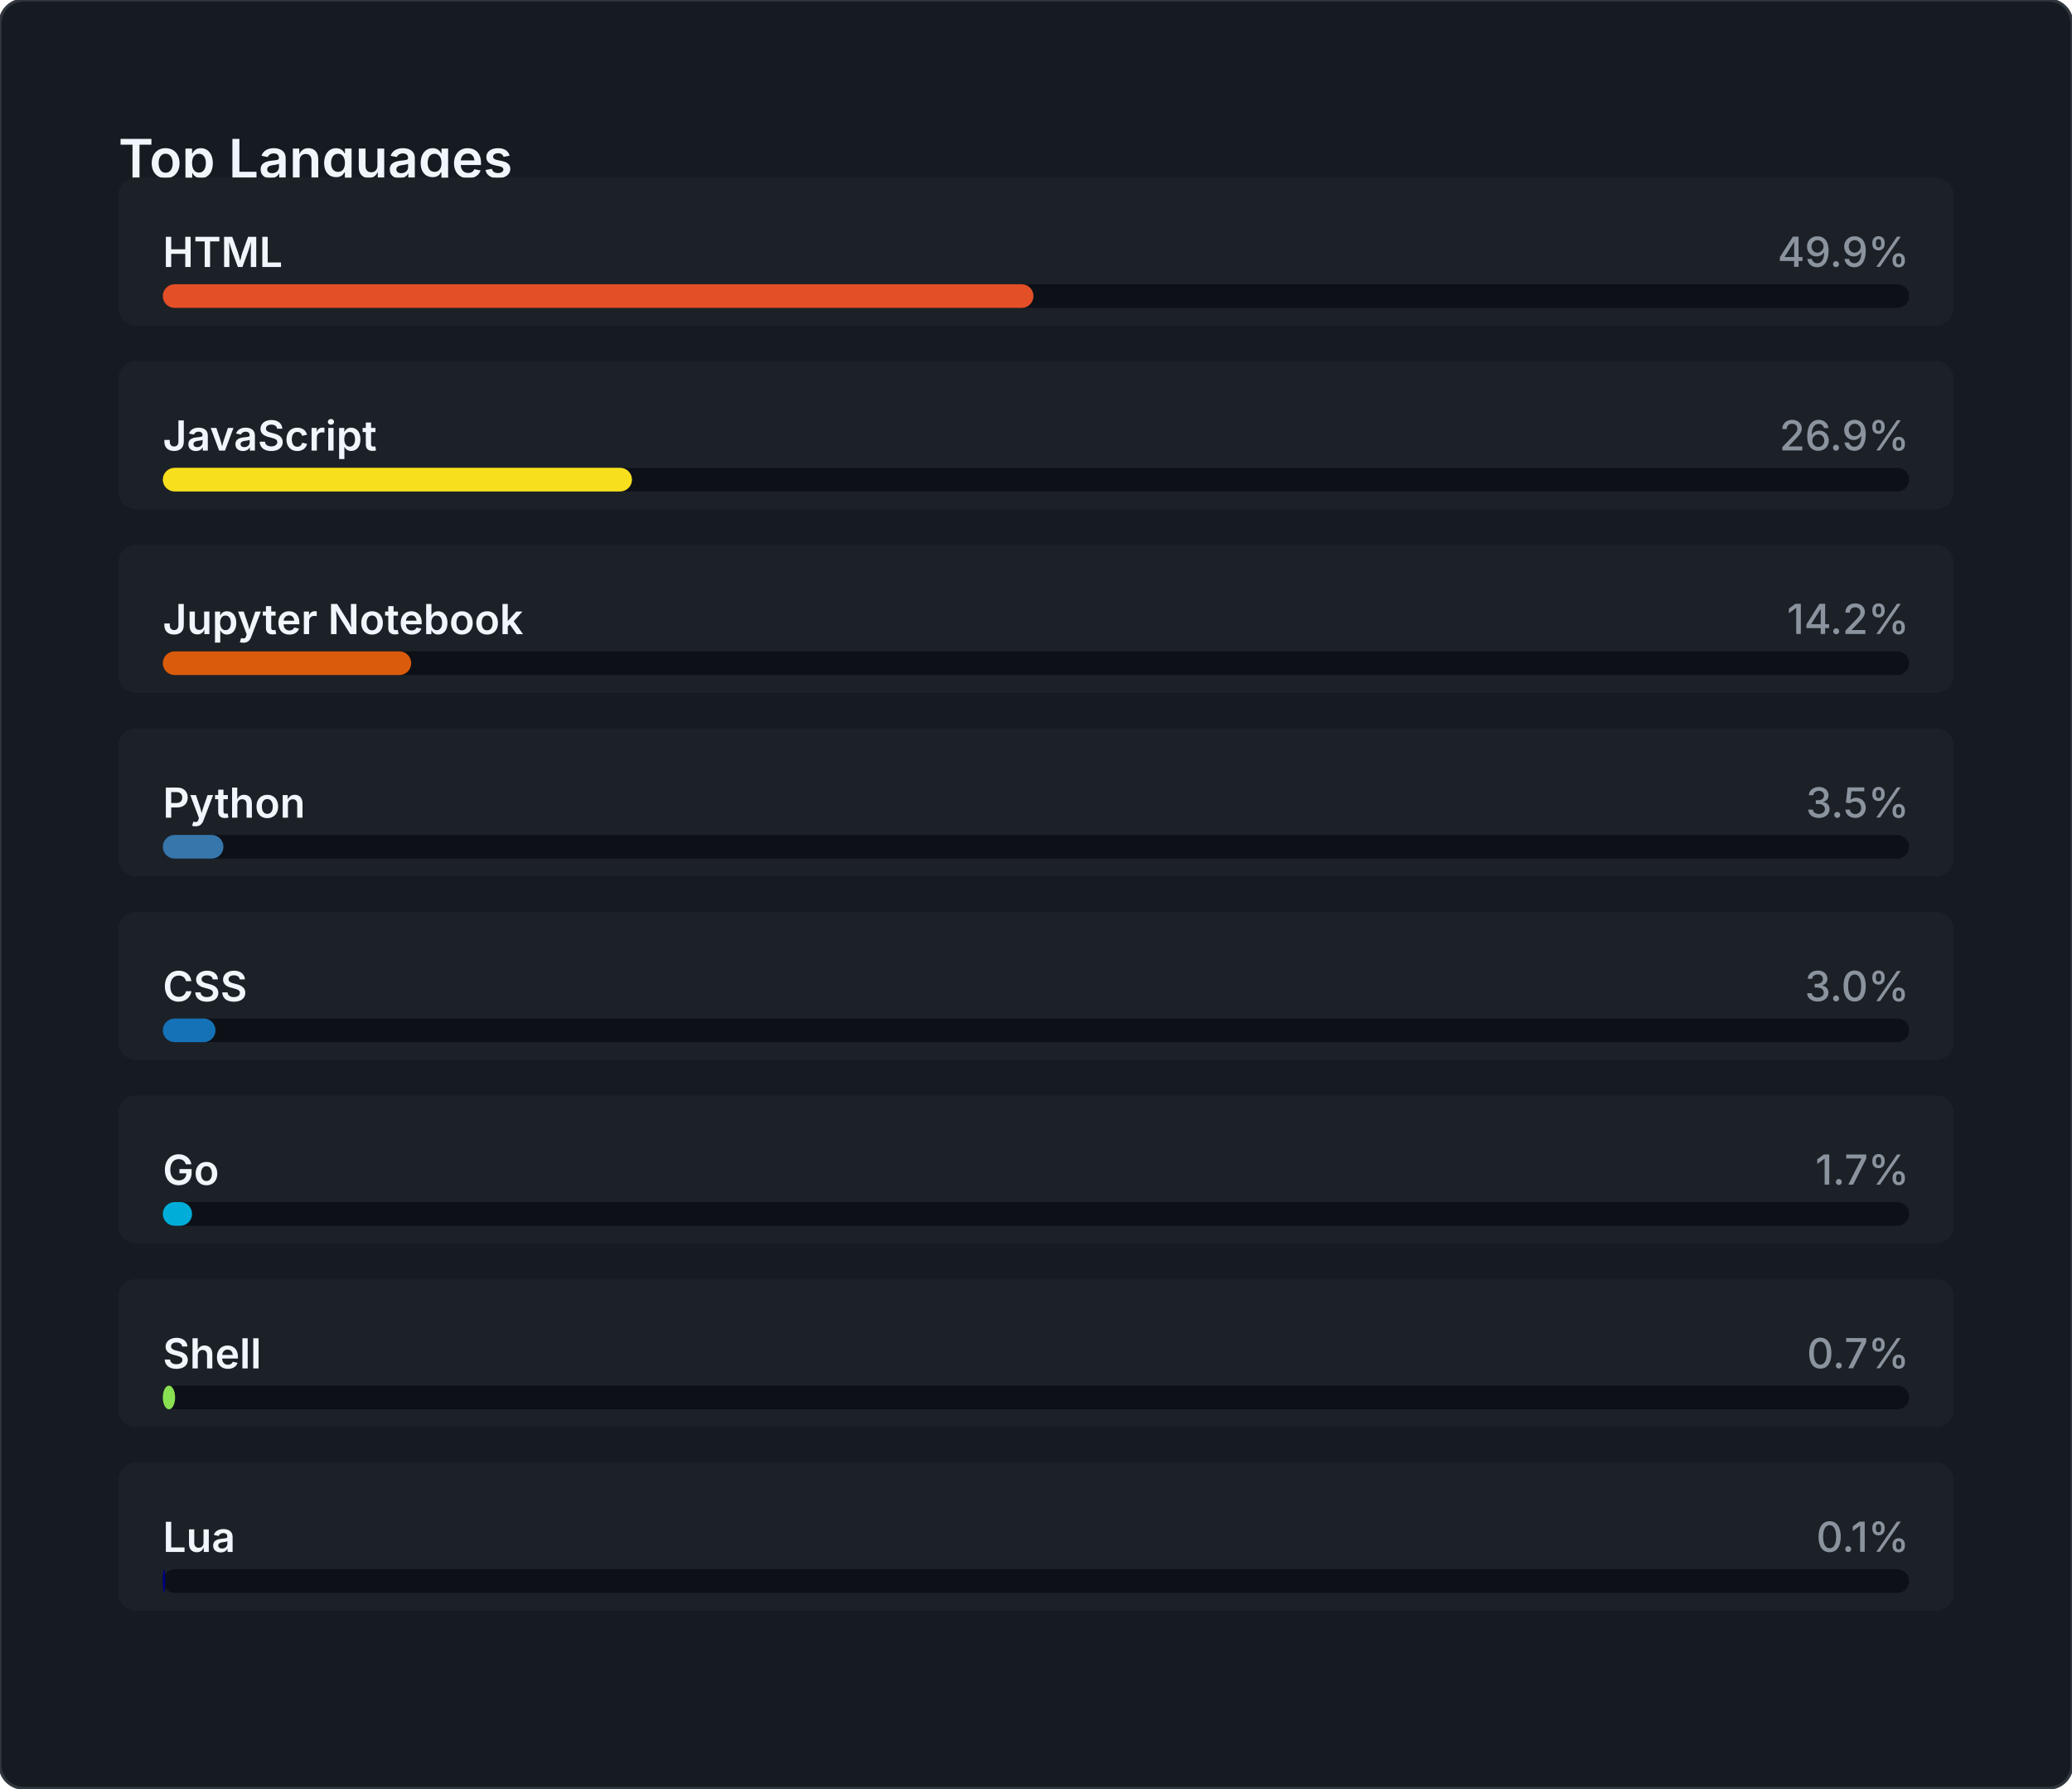
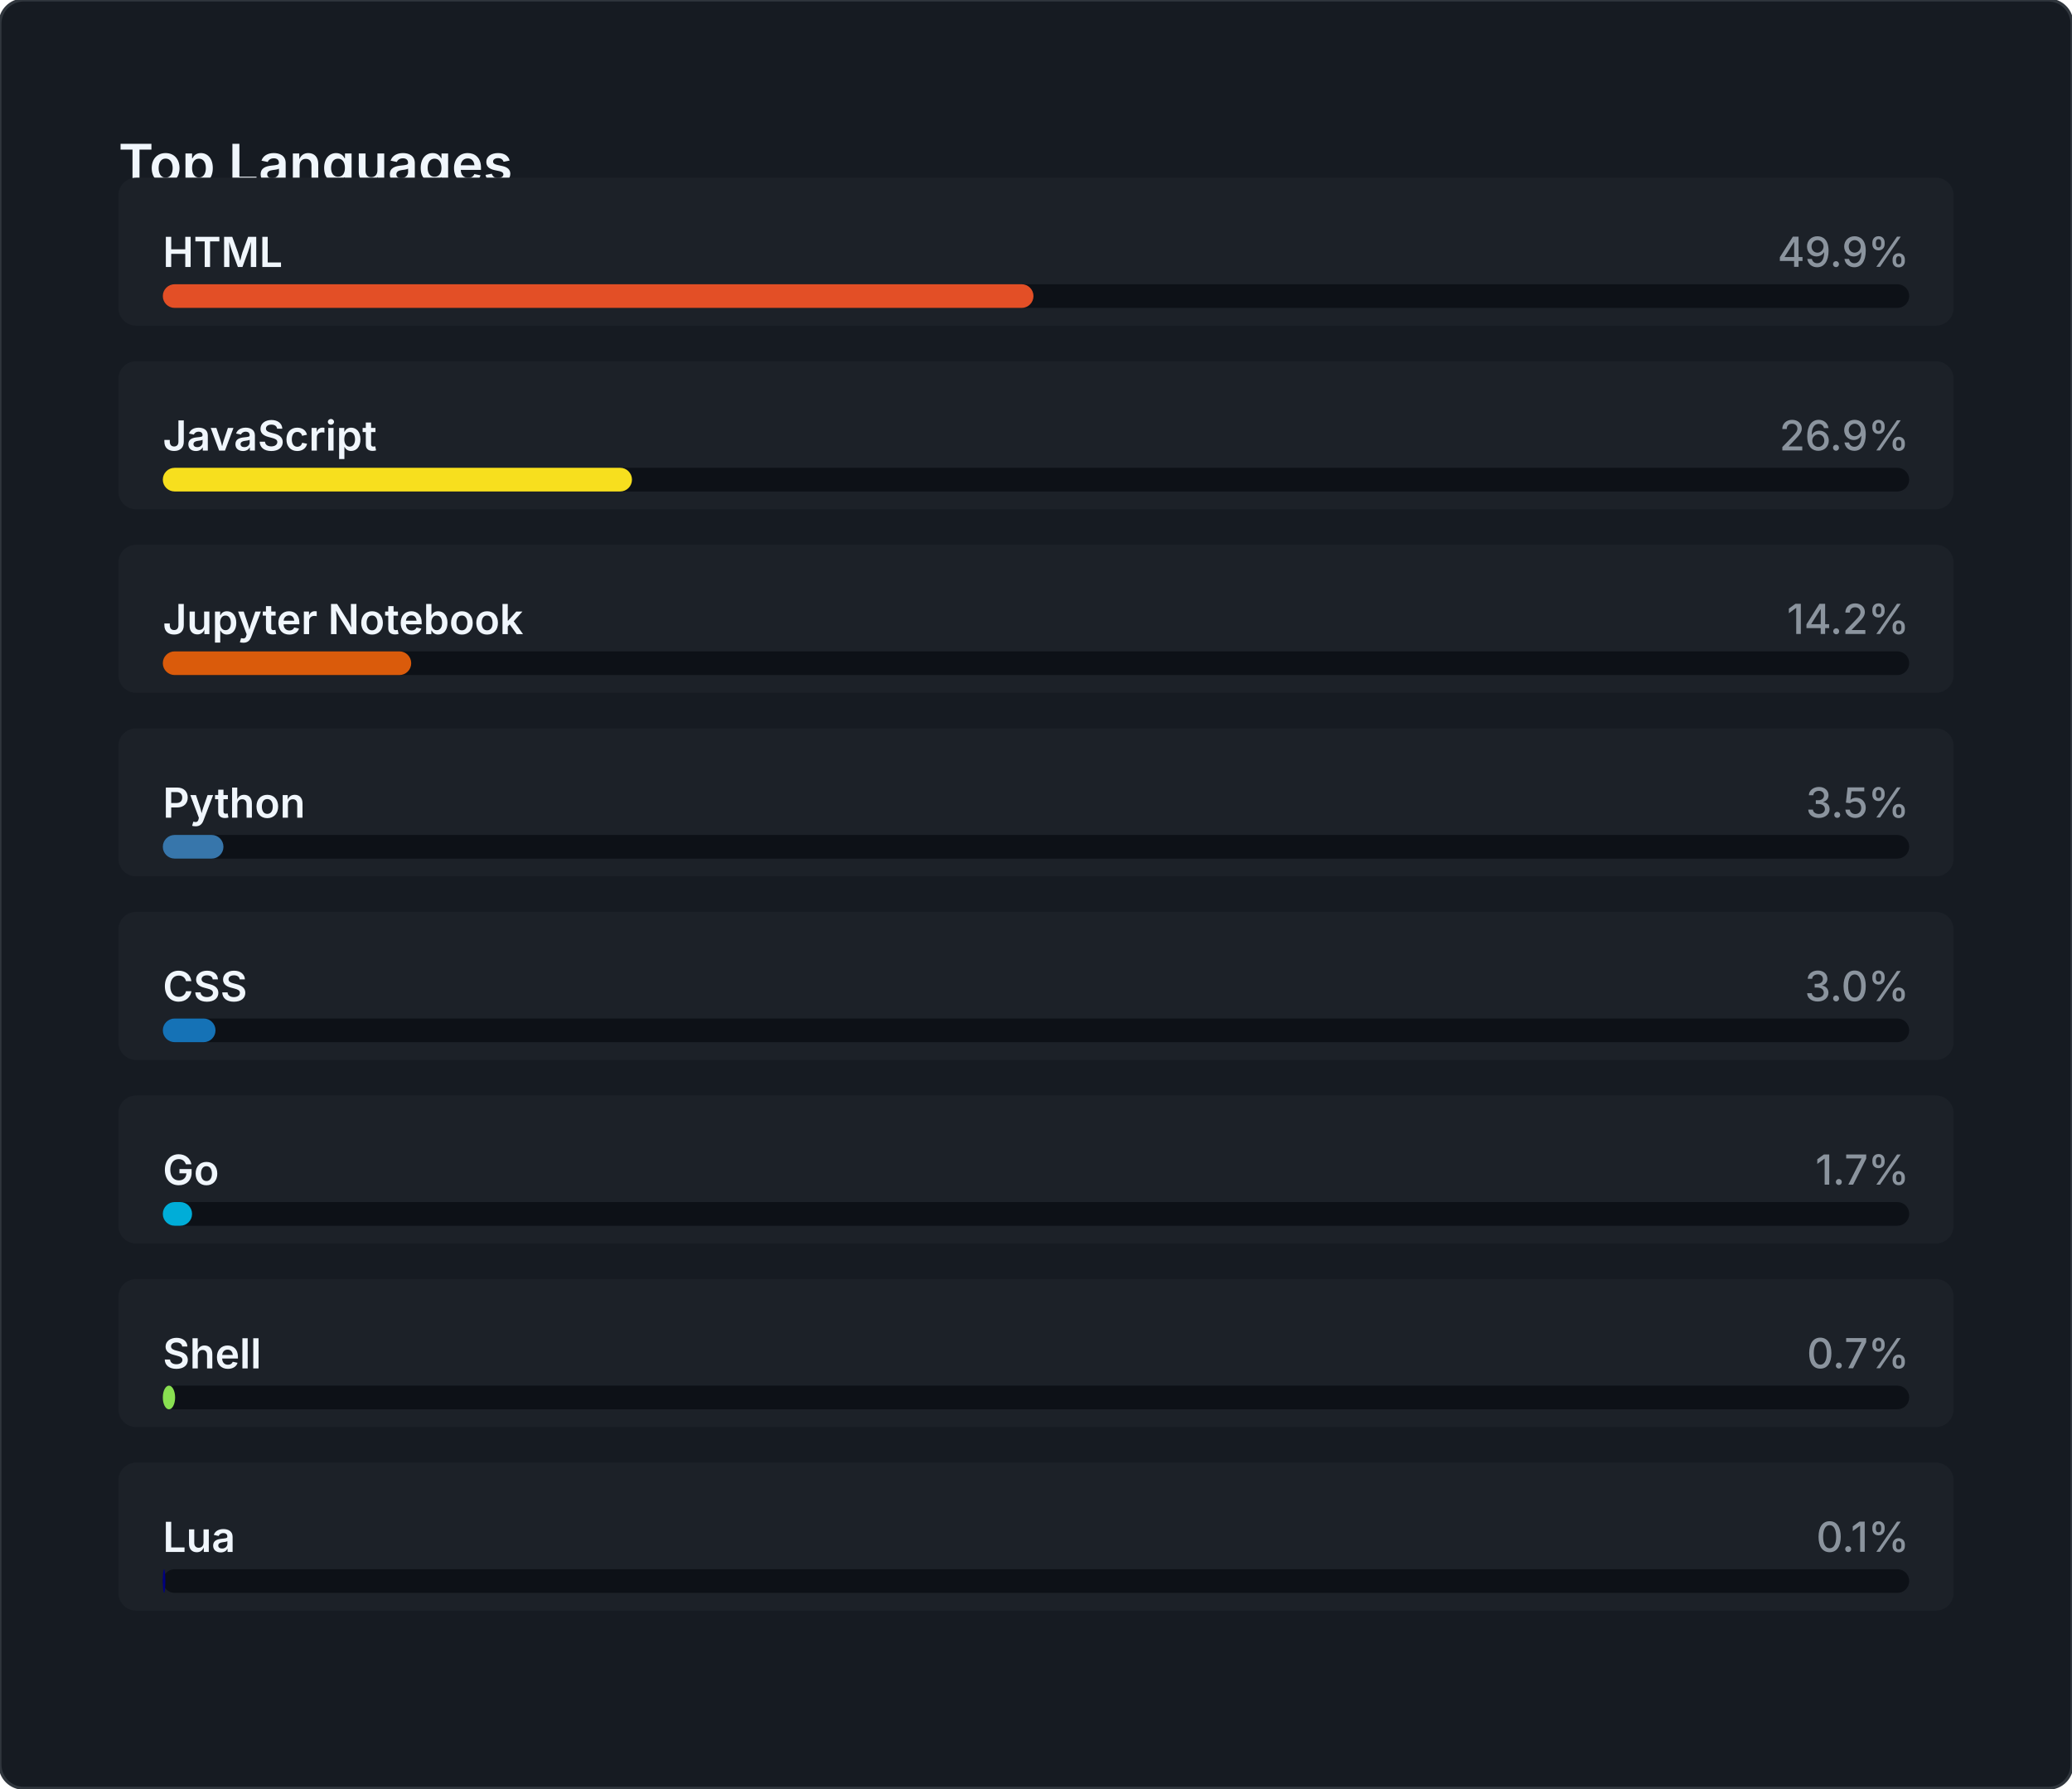
<svg xmlns="http://www.w3.org/2000/svg" width="700" height="604">
  <rect width="700" height="604" fill="#0d1117" rx="8" />
  <rect x="0" y="0" width="700" height="604" fill="#161b22" rx="8" stroke="#30363d" stroke-width="1" />
-   <text x="40" y="60" font-family="system-ui, -apple-system, sans-serif" font-size="18" font-weight="600" fill="#f0f6fc">
+   <text x="40" y="55" font-family="system-ui, -apple-system, sans-serif" font-size="18" font-weight="600" fill="#f0f6fc" dominant-baseline="middle">
    Top Languages
  </text>
  <g transform="translate(40, 60)">
    <rect x="0" y="0" width="620" height="50" fill="#1c2128" rx="6" />
    <text x="15" y="25.0" font-family="system-ui, -apple-system, sans-serif" font-size="14" font-weight="600" fill="#f0f6fc" dominant-baseline="middle" text-anchor="start">
      HTML
    </text>
    <text x="605" y="25.0" font-family="system-ui, -apple-system, sans-serif" font-size="14" font-weight="500" fill="#8b949e" text-anchor="end" dominant-baseline="middle">
      49.9%
    </text>
    <rect x="15" y="36" width="590" height="8" fill="#0d1117" rx="4" />
-     <rect x="15" y="36" width="294.148" height="8" fill="#E34F26" rx="4" />
+     <rect x="15" y="36" width="294.147" height="8" fill="#E34F26" rx="4" />
    <rect x="0" y="62" width="620" height="50" fill="#1c2128" rx="6" />
    <text x="15" y="87.0" font-family="system-ui, -apple-system, sans-serif" font-size="14" font-weight="600" fill="#f0f6fc" dominant-baseline="middle" text-anchor="start">
      JavaScript
    </text>
    <text x="605" y="87.0" font-family="system-ui, -apple-system, sans-serif" font-size="14" font-weight="500" fill="#8b949e" text-anchor="end" dominant-baseline="middle">
      26.9%
    </text>
    <rect x="15" y="98" width="590" height="8" fill="#0d1117" rx="4" />
    <rect x="15" y="98" width="158.508" height="8" fill="#F7DF1E" rx="4" />
    <rect x="0" y="124" width="620" height="50" fill="#1c2128" rx="6" />
    <text x="15" y="149.0" font-family="system-ui, -apple-system, sans-serif" font-size="14" font-weight="600" fill="#f0f6fc" dominant-baseline="middle" text-anchor="start">
      Jupyter Notebook
    </text>
    <text x="605" y="149.0" font-family="system-ui, -apple-system, sans-serif" font-size="14" font-weight="500" fill="#8b949e" text-anchor="end" dominant-baseline="middle">
      14.2%
    </text>
    <rect x="15" y="160" width="590" height="8" fill="#0d1117" rx="4" />
    <rect x="15" y="160" width="83.923" height="8" fill="#DA5B0B" rx="4" />
    <rect x="0" y="186" width="620" height="50" fill="#1c2128" rx="6" />
    <text x="15" y="211.0" font-family="system-ui, -apple-system, sans-serif" font-size="14" font-weight="600" fill="#f0f6fc" dominant-baseline="middle" text-anchor="start">
      Python
    </text>
    <text x="605" y="211.0" font-family="system-ui, -apple-system, sans-serif" font-size="14" font-weight="500" fill="#8b949e" text-anchor="end" dominant-baseline="middle">
      3.5%
    </text>
    <rect x="15" y="222" width="590" height="8" fill="#0d1117" rx="4" />
-     <rect x="15" y="222" width="20.486" height="8" fill="#3776AB" rx="4" />
+     <rect x="15" y="222" width="20.488" height="8" fill="#3776AB" rx="4" />
    <rect x="0" y="248" width="620" height="50" fill="#1c2128" rx="6" />
    <text x="15" y="273.0" font-family="system-ui, -apple-system, sans-serif" font-size="14" font-weight="600" fill="#f0f6fc" dominant-baseline="middle" text-anchor="start">
      CSS
    </text>
    <text x="605" y="273.0" font-family="system-ui, -apple-system, sans-serif" font-size="14" font-weight="500" fill="#8b949e" text-anchor="end" dominant-baseline="middle">
      3.0%
    </text>
    <rect x="15" y="284" width="590" height="8" fill="#0d1117" rx="4" />
    <rect x="15" y="284" width="17.804" height="8" fill="#1572B6" rx="4" />
    <rect x="0" y="310" width="620" height="50" fill="#1c2128" rx="6" />
    <text x="15" y="335.0" font-family="system-ui, -apple-system, sans-serif" font-size="14" font-weight="600" fill="#f0f6fc" dominant-baseline="middle" text-anchor="start">
      Go
    </text>
    <text x="605" y="335.0" font-family="system-ui, -apple-system, sans-serif" font-size="14" font-weight="500" fill="#8b949e" text-anchor="end" dominant-baseline="middle">
      1.7%
    </text>
    <rect x="15" y="346" width="590" height="8" fill="#0d1117" rx="4" />
    <rect x="15" y="346" width="9.889" height="8" fill="#00ADD8" rx="4" />
    <rect x="0" y="372" width="620" height="50" fill="#1c2128" rx="6" />
    <text x="15" y="397.0" font-family="system-ui, -apple-system, sans-serif" font-size="14" font-weight="600" fill="#f0f6fc" dominant-baseline="middle" text-anchor="start">
      Shell
    </text>
    <text x="605" y="397.0" font-family="system-ui, -apple-system, sans-serif" font-size="14" font-weight="500" fill="#8b949e" text-anchor="end" dominant-baseline="middle">
      0.7%
    </text>
    <rect x="15" y="408" width="590" height="8" fill="#0d1117" rx="4" />
    <rect x="15" y="408" width="4.164" height="8" fill="#89E051" rx="4" />
    <rect x="0" y="434" width="620" height="50" fill="#1c2128" rx="6" />
    <text x="15" y="459.0" font-family="system-ui, -apple-system, sans-serif" font-size="14" font-weight="600" fill="#f0f6fc" dominant-baseline="middle" text-anchor="start">
      Lua
    </text>
    <text x="605" y="459.0" font-family="system-ui, -apple-system, sans-serif" font-size="14" font-weight="500" fill="#8b949e" text-anchor="end" dominant-baseline="middle">
      0.1%
    </text>
    <rect x="15" y="470" width="590" height="8" fill="#0d1117" rx="4" />
    <rect x="15" y="470" width="0.861" height="8" fill="#000080" rx="4" />
  </g>
</svg>
